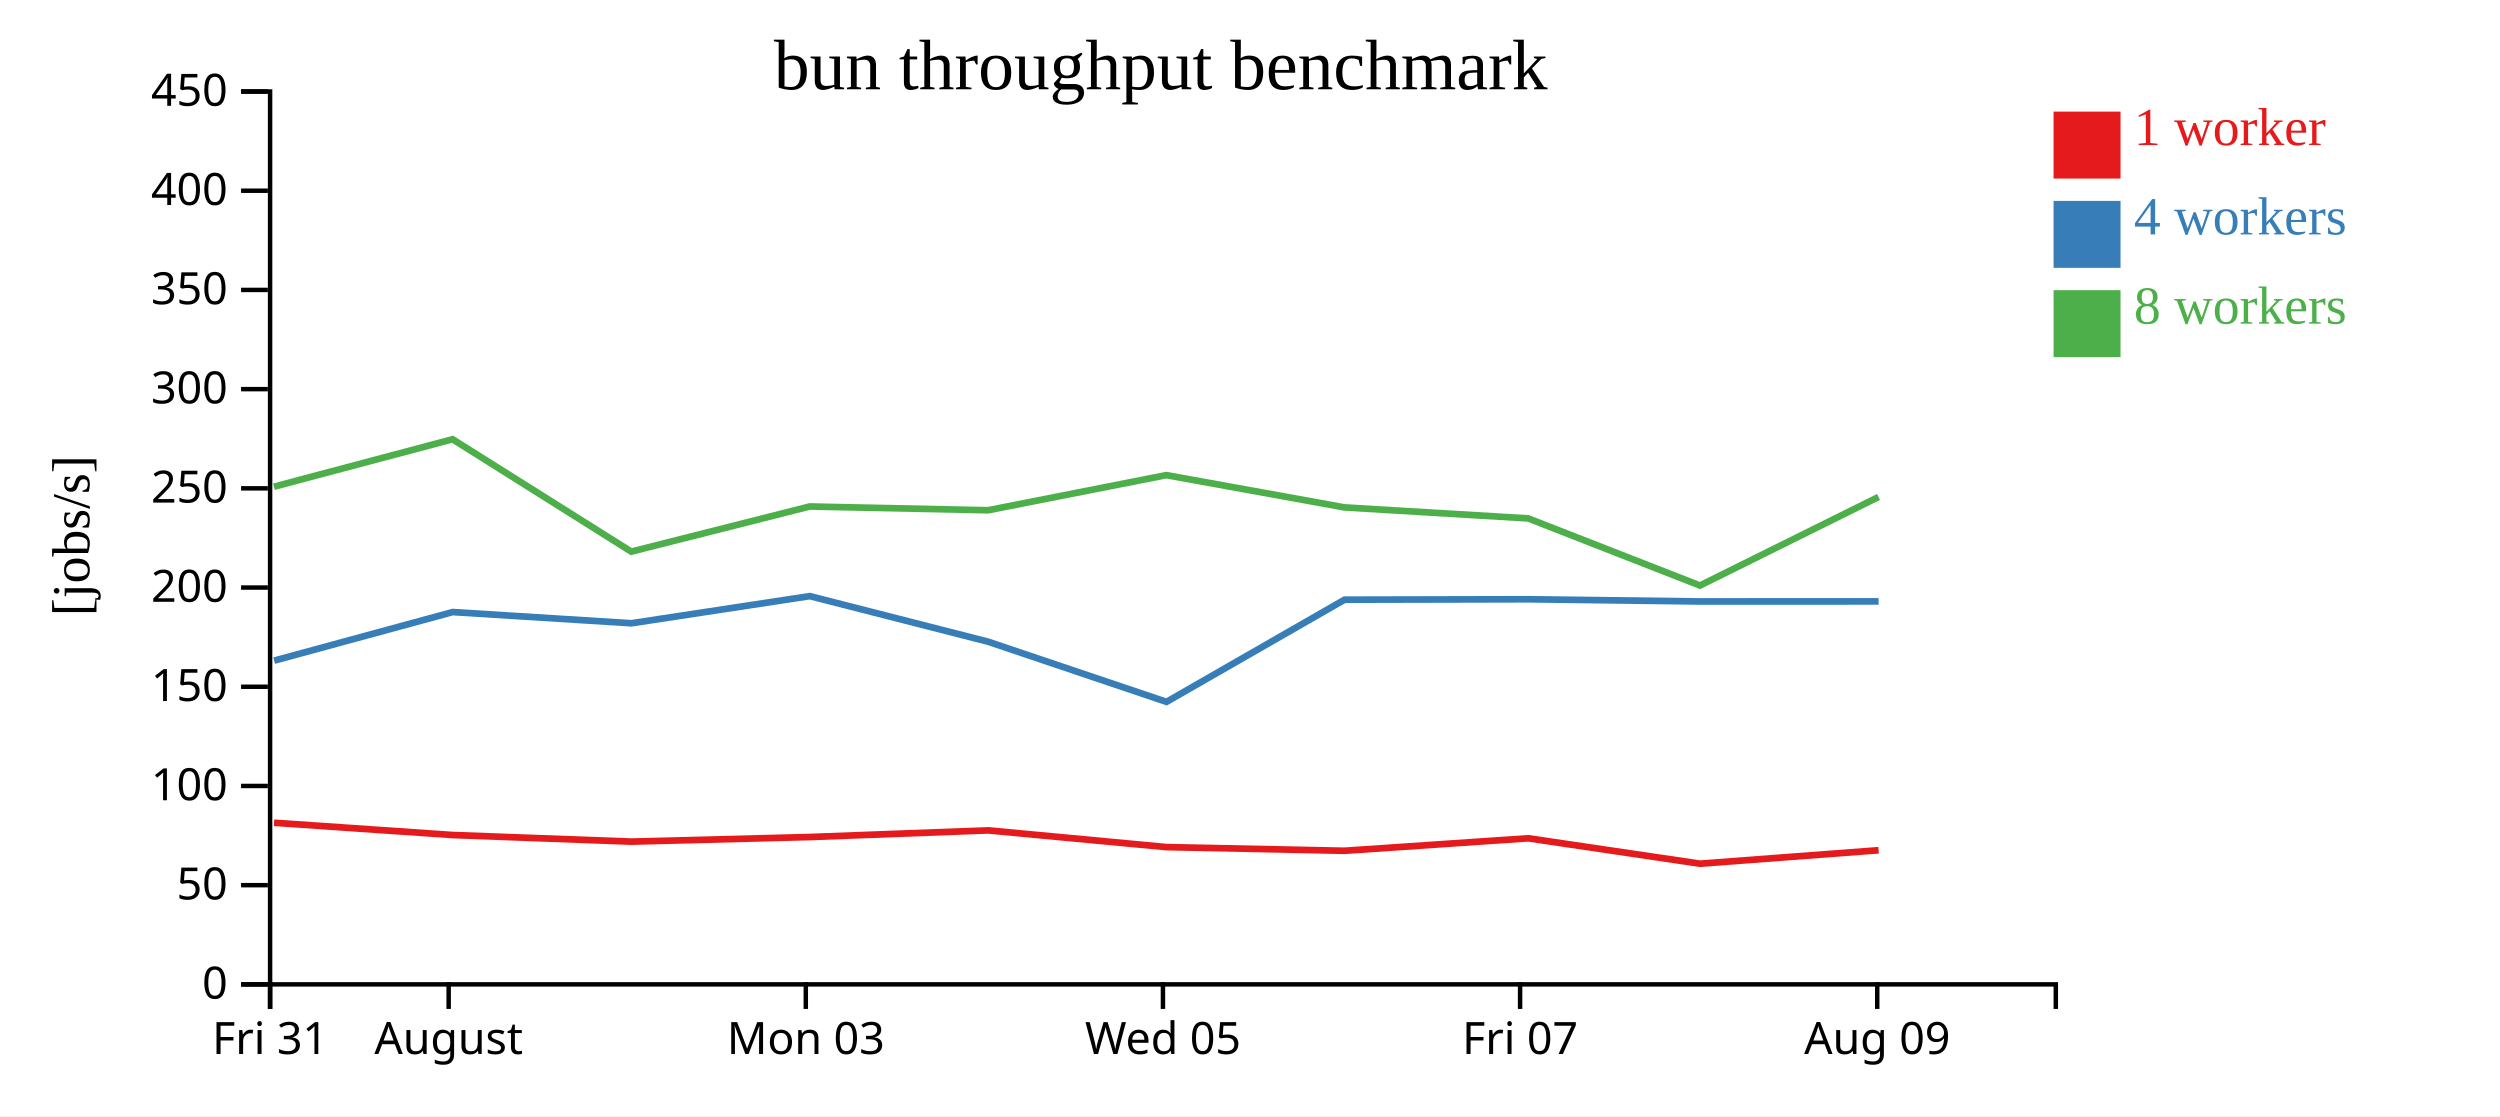
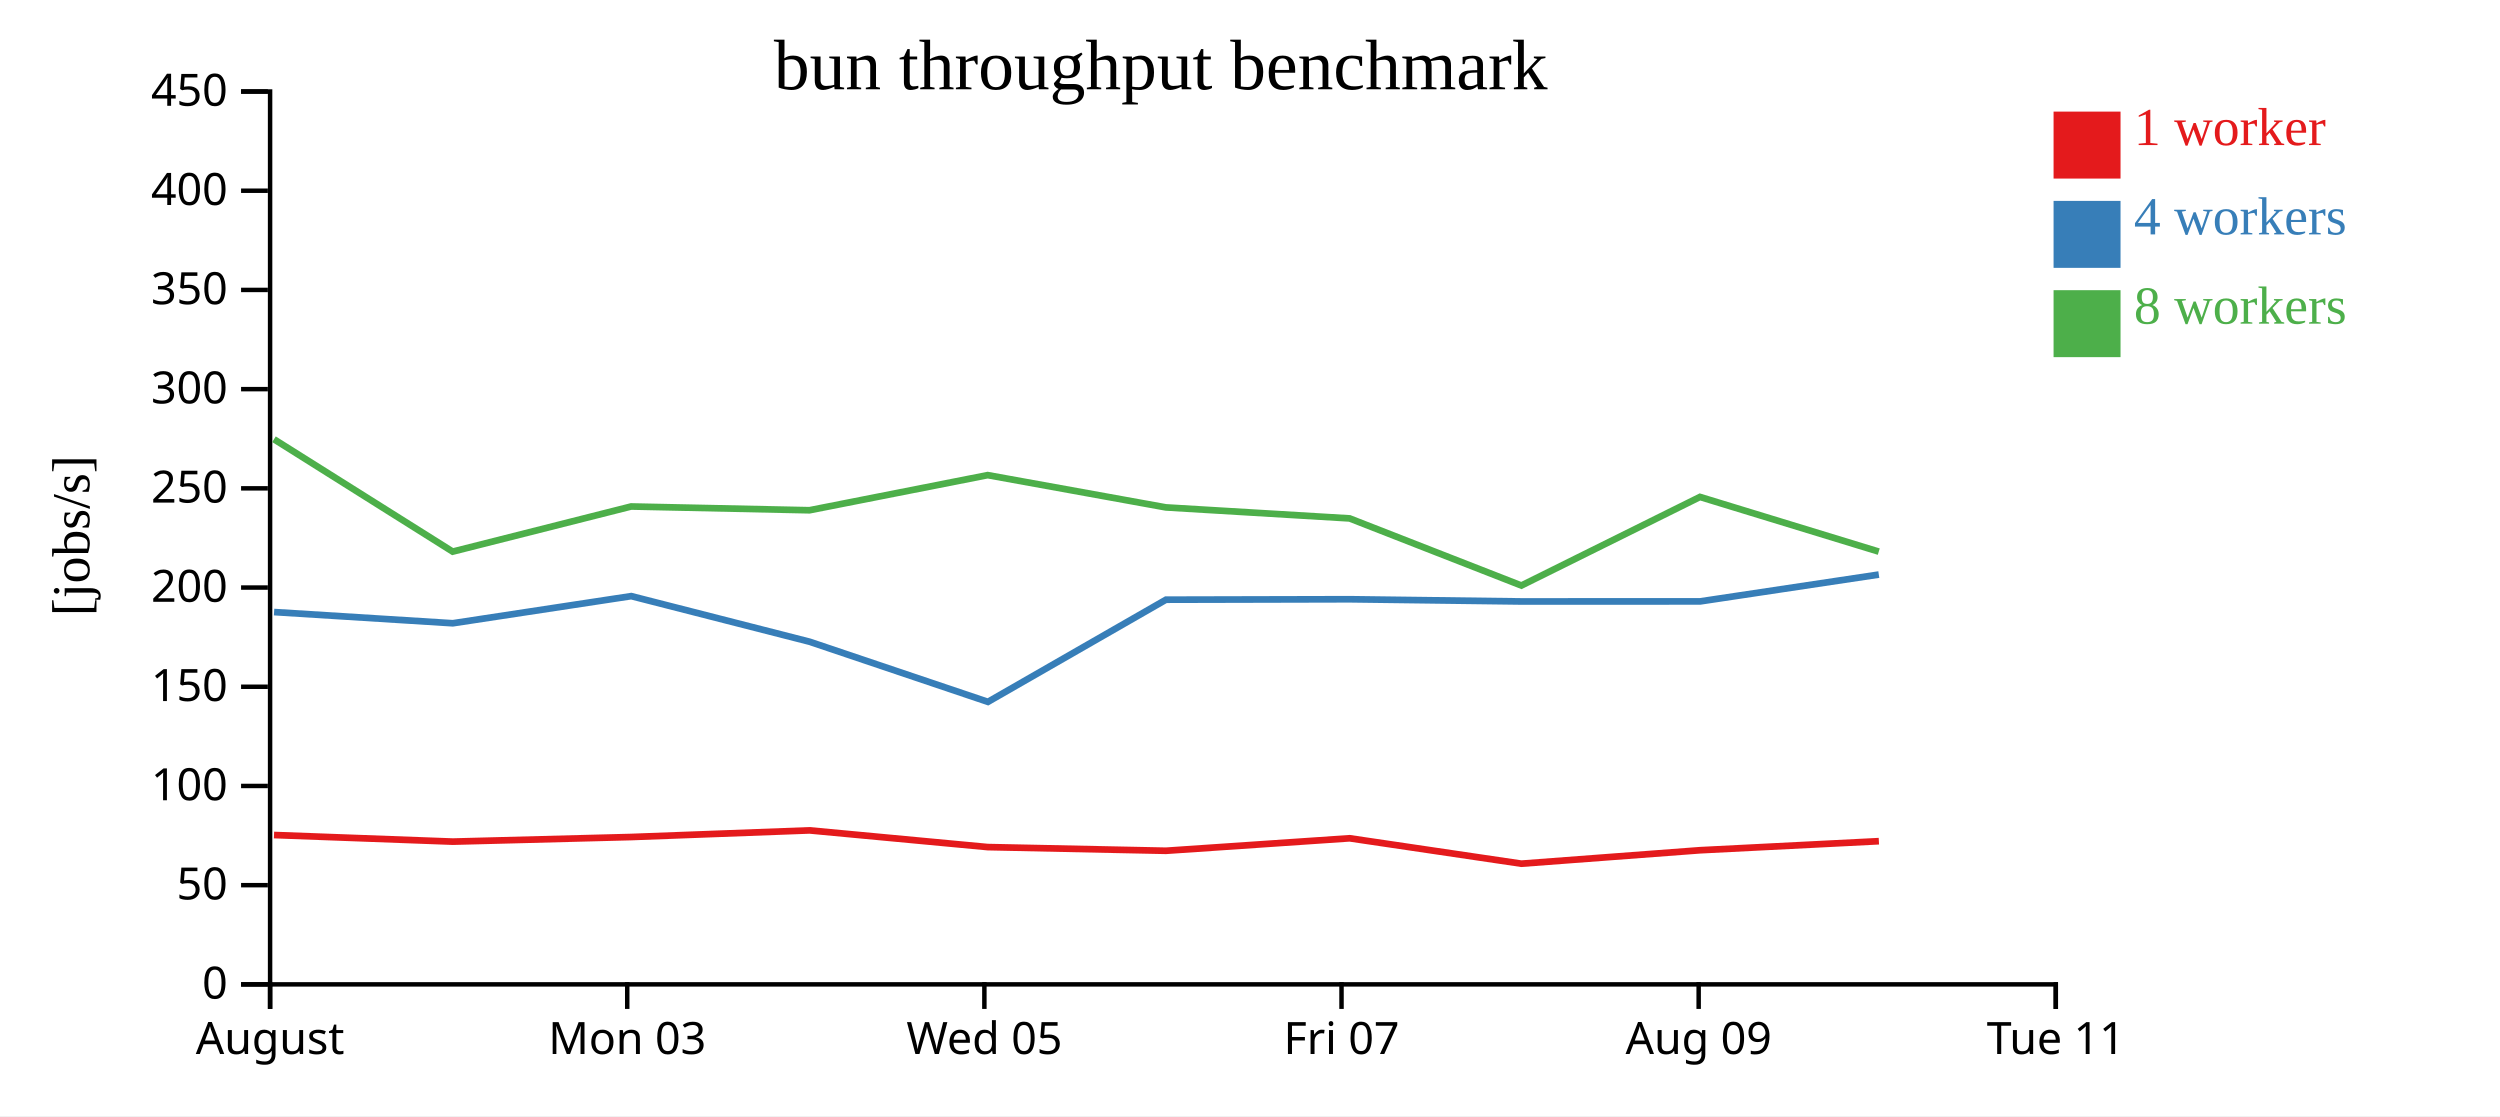
<svg xmlns="http://www.w3.org/2000/svg" width="560" height="250">
  <rect width="100%" height="100%" fill="white" />
  <g transform="translate(60,20)">
    <g transform="translate(0,200)" fill="none" font-size="10" font-family="sans-serif" text-anchor="middle">
      <path class="domain" stroke="currentColor" d="M0.5,6V0.5H400.5V6" />
      <g class="tick" opacity="1" transform="translate(0.5,0)">
        <line stroke="currentColor" y2="6" />
-         <text fill="currentColor" y="9" dy="0.71em">Fri 31</text>
-       </g>
-       <g class="tick" opacity="1" transform="translate(40.5,0)">
-         <line stroke="currentColor" y2="6" />
        <text fill="currentColor" y="9" dy="0.71em">August</text>
      </g>
-       <g class="tick" opacity="1" transform="translate(120.5,0)">
+       <g class="tick" opacity="1" transform="translate(80.5,0)">
        <line stroke="currentColor" y2="6" />
        <text fill="currentColor" y="9" dy="0.71em">Mon 03</text>
      </g>
-       <g class="tick" opacity="1" transform="translate(200.5,0)">
+       <g class="tick" opacity="1" transform="translate(160.5,0)">
        <line stroke="currentColor" y2="6" />
        <text fill="currentColor" y="9" dy="0.71em">Wed 05</text>
      </g>
-       <g class="tick" opacity="1" transform="translate(280.5,0)">
+       <g class="tick" opacity="1" transform="translate(240.5,0)">
        <line stroke="currentColor" y2="6" />
        <text fill="currentColor" y="9" dy="0.71em">Fri 07</text>
      </g>
-       <g class="tick" opacity="1" transform="translate(360.5,0)">
+       <g class="tick" opacity="1" transform="translate(320.5,0)">
        <line stroke="currentColor" y2="6" />
        <text fill="currentColor" y="9" dy="0.71em">Aug 09</text>
+       </g>
+       <g class="tick" opacity="1" transform="translate(400.5,0)">
+         <line stroke="currentColor" y2="6" />
+         <text fill="currentColor" y="9" dy="0.71em">Tue 11</text>
      </g>
    </g>
    <g fill="none" font-size="10" font-family="sans-serif" text-anchor="end">
      <path class="domain" stroke="currentColor" d="M-6,200.5H0.5V0.5H-6" />
      <g class="tick" opacity="1" transform="translate(0,200.5)">
        <line stroke="currentColor" x2="-6" />
        <text fill="currentColor" x="-9" dy="0.32em">0</text>
      </g>
      <g class="tick" opacity="1" transform="translate(0,178.2778)">
        <line stroke="currentColor" x2="-6" />
        <text fill="currentColor" x="-9" dy="0.32em">50</text>
      </g>
      <g class="tick" opacity="1" transform="translate(0,156.0556)">
        <line stroke="currentColor" x2="-6" />
        <text fill="currentColor" x="-9" dy="0.32em">100</text>
      </g>
      <g class="tick" opacity="1" transform="translate(0,133.8333)">
        <line stroke="currentColor" x2="-6" />
        <text fill="currentColor" x="-9" dy="0.32em">150</text>
      </g>
      <g class="tick" opacity="1" transform="translate(0,111.6111)">
        <line stroke="currentColor" x2="-6" />
        <text fill="currentColor" x="-9" dy="0.32em">200</text>
      </g>
      <g class="tick" opacity="1" transform="translate(0,89.38889)">
        <line stroke="currentColor" x2="-6" />
        <text fill="currentColor" x="-9" dy="0.32em">250</text>
      </g>
      <g class="tick" opacity="1" transform="translate(0,67.16667)">
        <line stroke="currentColor" x2="-6" />
        <text fill="currentColor" x="-9" dy="0.32em">300</text>
      </g>
      <g class="tick" opacity="1" transform="translate(0,44.94444)">
        <line stroke="currentColor" x2="-6" />
        <text fill="currentColor" x="-9" dy="0.32em">350</text>
      </g>
      <g class="tick" opacity="1" transform="translate(0,22.72222)">
        <line stroke="currentColor" x2="-6" />
        <text fill="currentColor" x="-9" dy="0.32em">400</text>
      </g>
      <g class="tick" opacity="1" transform="translate(0,0.5)">
        <line stroke="currentColor" x2="-6" />
        <text fill="currentColor" x="-9" dy="0.32em">450</text>
      </g>
    </g>
    <text text-anchor="middle" style="font-size: 12px" transform="rotate(-90)" y="-40" x="-100">[jobs/s]</text>
    <text text-anchor="middle" style="font-size: 16px" y="0" x="200">bun throughput benchmark</text>
-     <path class="line" fill="none" stroke="#e41a1c" stroke-width="1.5" d="M1.384,164.296L41.378,167.044L81.438,168.524L121.393,167.492L161.337,166.005L201.255,169.749L241.166,170.574L282.321,167.775L320.784,173.466L360.804,170.453" />
-     <path class="line" fill="none" stroke="#377eb8" stroke-width="1.5" d="M1.413,127.982L41.393,117.102L81.425,119.611L121.396,113.532L161.354,123.749L201.294,137.219L241.177,114.332L282.338,114.233L320.772,114.727L360.815,114.716" />
-     <path class="line" fill="none" stroke="#4daf4a" stroke-width="1.5" d="M1.362,89.018L41.372,78.39L81.401,103.563L121.37,93.453L161.326,94.297L201.237,86.428L241.149,93.657L282.317,96.125L320.787,111.158L360.796,91.316" />
+     <path class="line" fill="none" stroke="#e41a1c" stroke-width="1.5" d="M1.378,167.044L41.438,168.524L81.393,167.492L121.337,166.005L161.255,169.749L201.166,170.574L242.321,167.775L280.784,173.466L320.804,170.453L360.867,168.425" />
+     <path class="line" fill="none" stroke="#377eb8" stroke-width="1.5" d="M1.393,117.102L41.425,119.611L81.396,113.532L121.354,123.749L161.294,137.219L201.177,114.332L242.338,114.233L280.772,114.727L320.815,114.716L360.855,108.701" />
+     <path class="line" fill="none" stroke="#4daf4a" stroke-width="1.5" d="M1.372,78.39L41.401,103.563L81.37,93.453L121.326,94.297L161.237,86.428L201.149,93.657L242.317,96.125L280.787,111.158L320.796,91.316L360.844,103.563" />
    <rect class="dot" x="400" y="5" width="15" height="15" style="fill: #e41a1c;" />
    <rect class="dot" x="400" y="25" width="15" height="15" style="fill: #377eb8;" />
    <rect class="dot" x="400" y="45" width="15" height="15" style="fill: #4daf4a;" />
    <text class="label" x="418" y="12.5" style="fill: #e41a1c; alignment-baseline: middle;" text-anchor="left">1 worker</text>
    <text class="label" x="418" y="32.5" style="fill: #377eb8; alignment-baseline: middle;" text-anchor="left">4 workers</text>
    <text class="label" x="418" y="52.5" style="fill: #4daf4a; alignment-baseline: middle;" text-anchor="left">8 workers</text>
  </g>
</svg>
